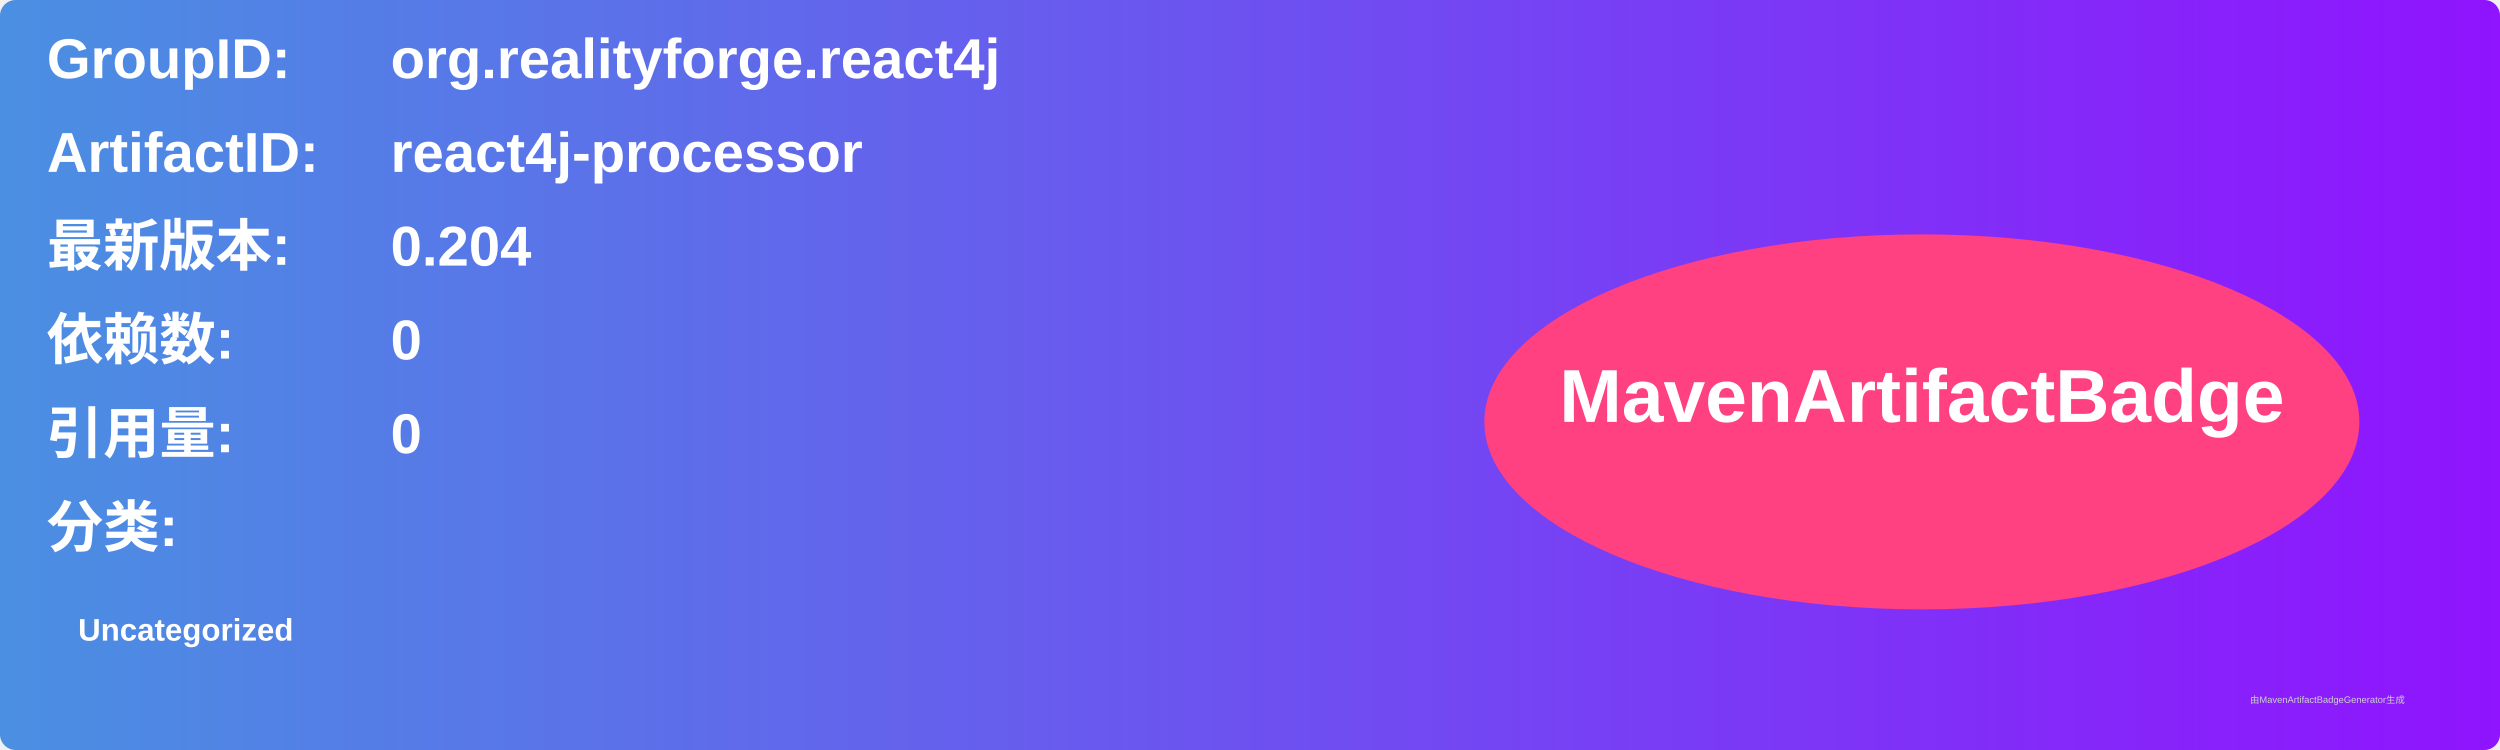
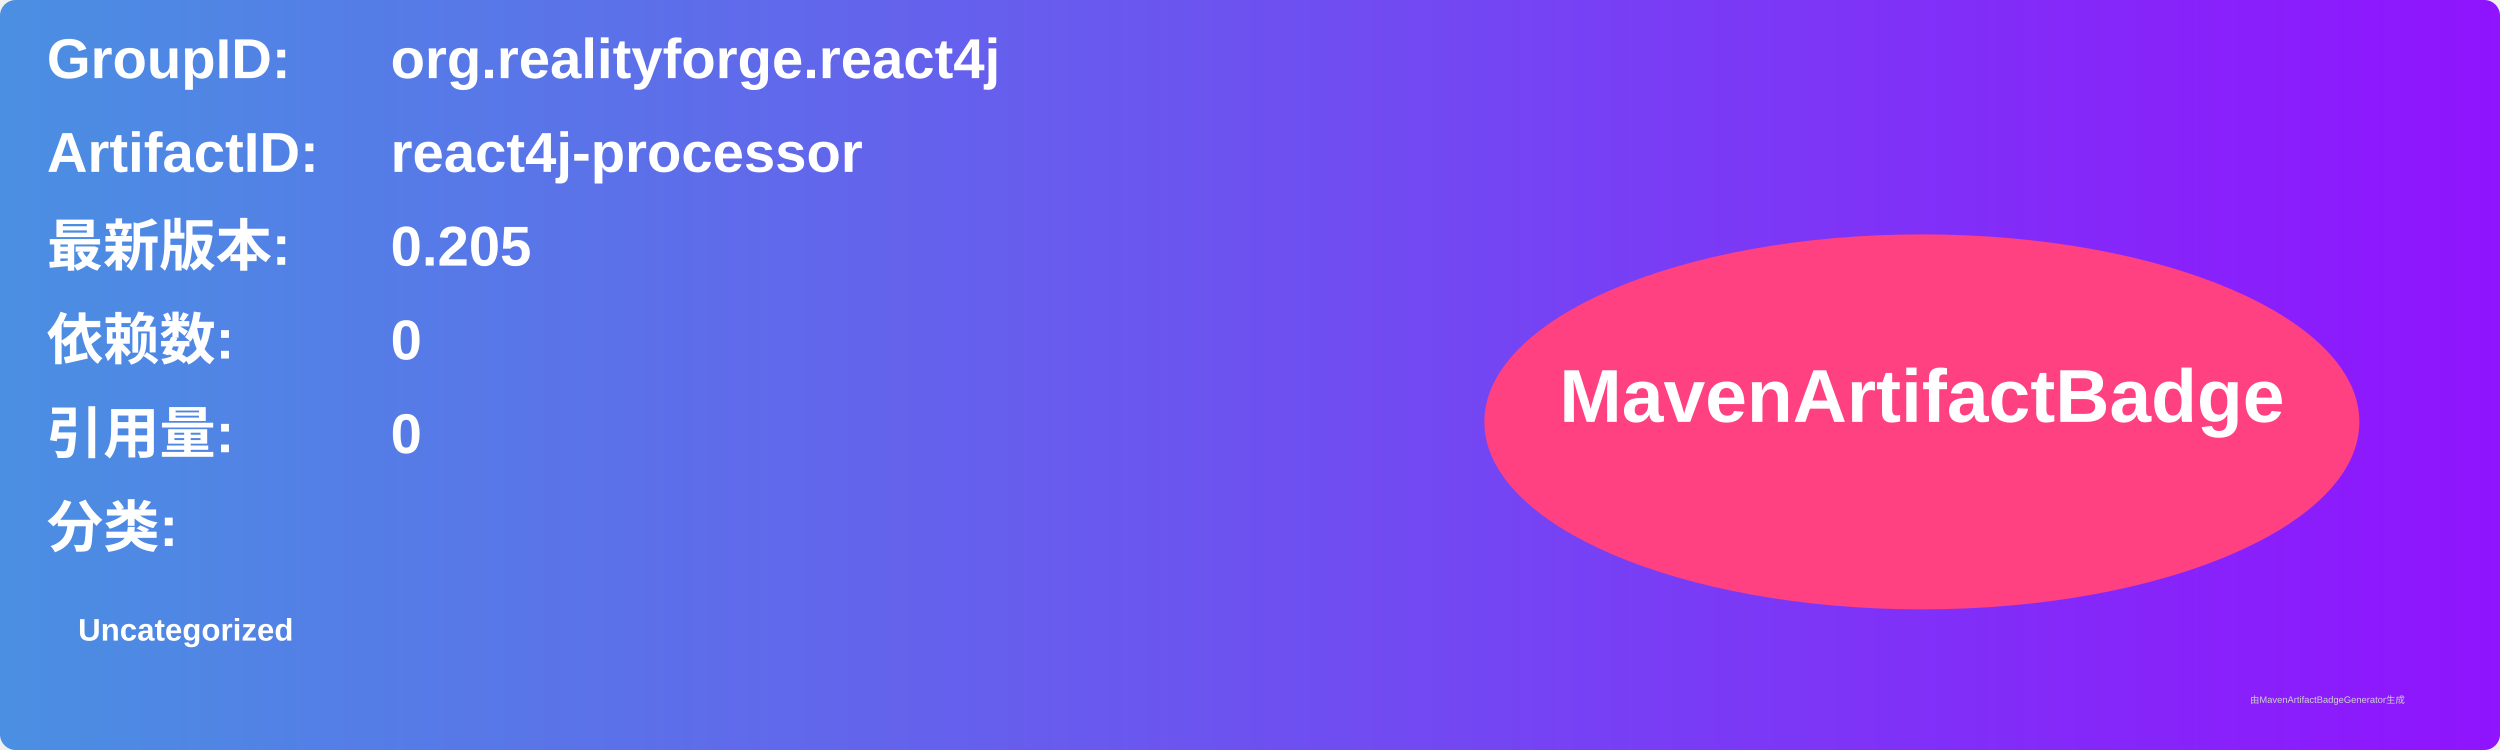
<svg xmlns="http://www.w3.org/2000/svg" width="800" height="240" viewBox="0 0 800 240">
  <linearGradient id="grad" x1="0%" y1="0%" x2="100%" y2="0%">
    <stop offset="0%" stop-color="#4a90e2" />
    <stop offset="100%" stop-color="#9013fe" />
  </linearGradient>
  <rect width="100%" height="100%" rx="5" ry="5" fill="url(#grad)" />
  <g transform="translate(15, 15)">
    <text x="0" y="10" font-family="Arial" font-size="18" fill="white" font-weight="bold" width="260">GroupID:</text>
    <text x="110" y="10" font-family="Arial" font-size="18" fill="white" font-weight="bold" width="460">org.realityforge.react4j</text>
    <text x="0" y="40" font-family="Arial" font-size="18" fill="white" font-weight="bold" width="260">ArtifactID:</text>
    <text x="110" y="40" font-family="Arial" font-size="18" fill="white" font-weight="bold" width="460">react4j-processor</text>
    <text x="0" y="70" font-family="Arial" font-size="18" fill="white" font-weight="bold">最新版本:</text>
    <text x="110" y="70" font-family="Arial" font-size="18" fill="white" font-weight="bold">
-       <tspan font-weight="bold">0.204</tspan>
+       <tspan font-weight="bold">0.205</tspan>
    </text>
    <text x="0" y="100" font-family="Arial" font-size="18" fill="white" font-weight="bold">依赖数: </text>
    <text x="110" y="100" font-family="Arial" font-size="18" fill="white">
      <tspan font-weight="bold">0</tspan>
    </text>
    <text x="0" y="130" font-family="Arial" font-size="18" fill="white" font-weight="bold">引用量: </text>
    <text x="110" y="130" font-family="Arial" font-size="18" fill="white">
      <tspan font-weight="bold">0</tspan>
    </text>
    <text x="0" y="160" font-family="Arial" font-size="18" fill="white" font-weight="bold">分类:</text>
    <text x="10" y="190" font-family="Arial" font-size="10" fill="white">
      <tspan font-weight="bold">Uncategorized</tspan>
    </text>
    <ellipse cx="600" cy="120" rx="140" ry="60" fill="#ff4081" />
    <text x="600" y="120" text-anchor="middle" font-family="Arial" font-size="24" fill="white" font-weight="bold">MavenArtifactBadge</text>
  </g>
  <text x="720" y="225" font-family="Arial" font-size="3" fill="#d0d0d0">由MavenArtifactBadgeGenerator生成</text>
</svg>
